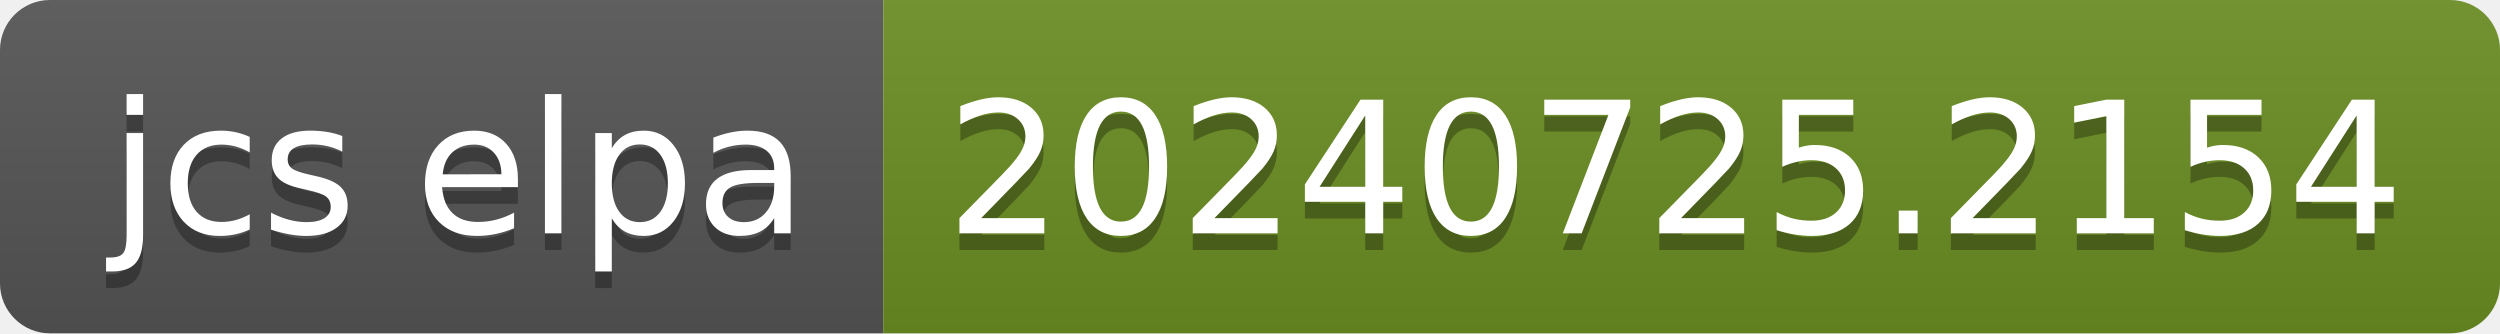
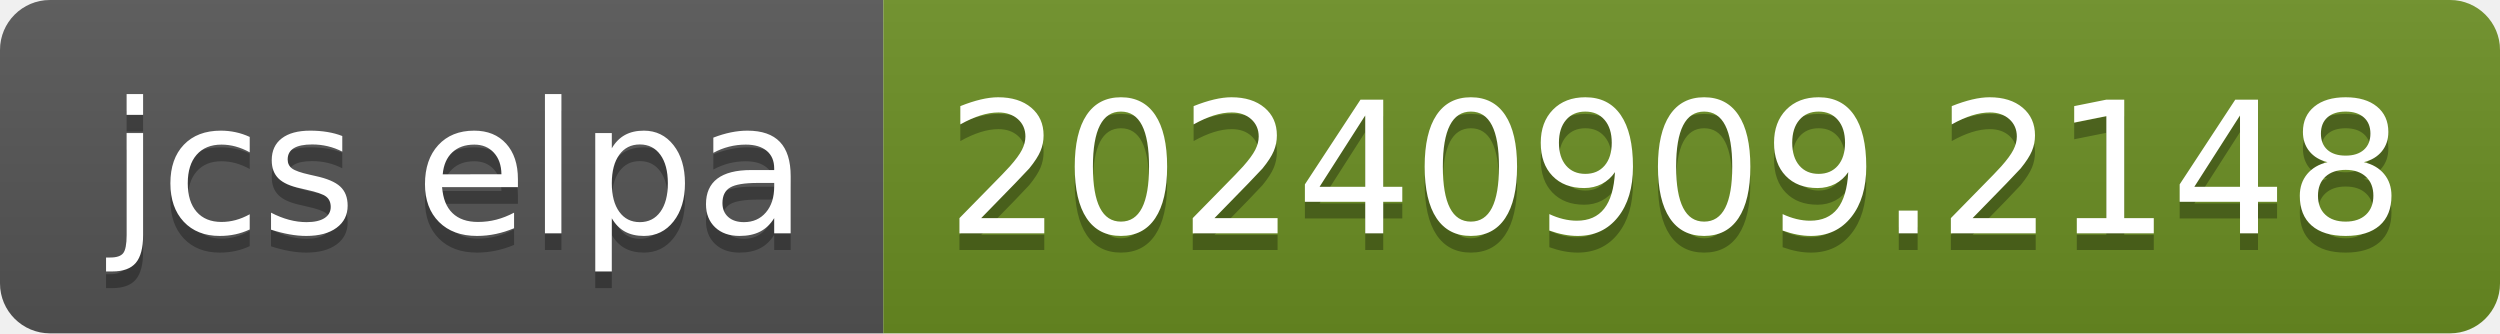
- <svg xmlns="http://www.w3.org/2000/svg" width="150" height="20" role="img" aria-label="jcs elpa: 20240725.2154">
+ <svg xmlns="http://www.w3.org/2000/svg" width="150" height="20" role="img" aria-label="jcs elpa: 20240909.2148">
  <linearGradient id="s" x2="0" y2="100%">
    <stop offset="0" stop-color="#bbb" stop-opacity=".1" />
    <stop offset="1" stop-opacity=".1" />
  </linearGradient>
  <clipPath id="r">
    <rect width="150" height="20" rx="3" fill="#fff" />
  </clipPath>
  <g clip-path="url(#r)">
    <rect width="53" height="20" fill="#555" />
    <rect x="53" width="97" height="20" fill="#6b8e23" />
    <rect width="150" height="20" fill="url(#s)" />
  </g>
  <g fill="#fff" text-anchor="middle" font-family="Verdana,Geneva,DejaVu Sans,sans-serif" text-rendering="geometricPrecision" font-size="110">
    <text aria-hidden="true" x="275" y="150" fill="#010101" fill-opacity=".3" transform="scale(.1)" textLength="430">jcs elpa</text>
    <text x="275" y="140" transform="scale(.1)" fill="#fff" textLength="430">jcs elpa</text>
-     <text aria-hidden="true" x="1005" y="150" fill="#010101" fill-opacity=".3" transform="scale(.1)" textLength="870">20240725.2154</text>
-     <text x="1005" y="140" transform="scale(.1)" fill="#fff" textLength="870">20240725.2154</text>
+     <text aria-hidden="true" x="1005" y="150" fill="#010101" fill-opacity=".3" transform="scale(.1)" textLength="870">20240909.2148</text>
+     <text x="1005" y="140" transform="scale(.1)" fill="#fff" textLength="870">20240909.2148</text>
  </g>
</svg>
